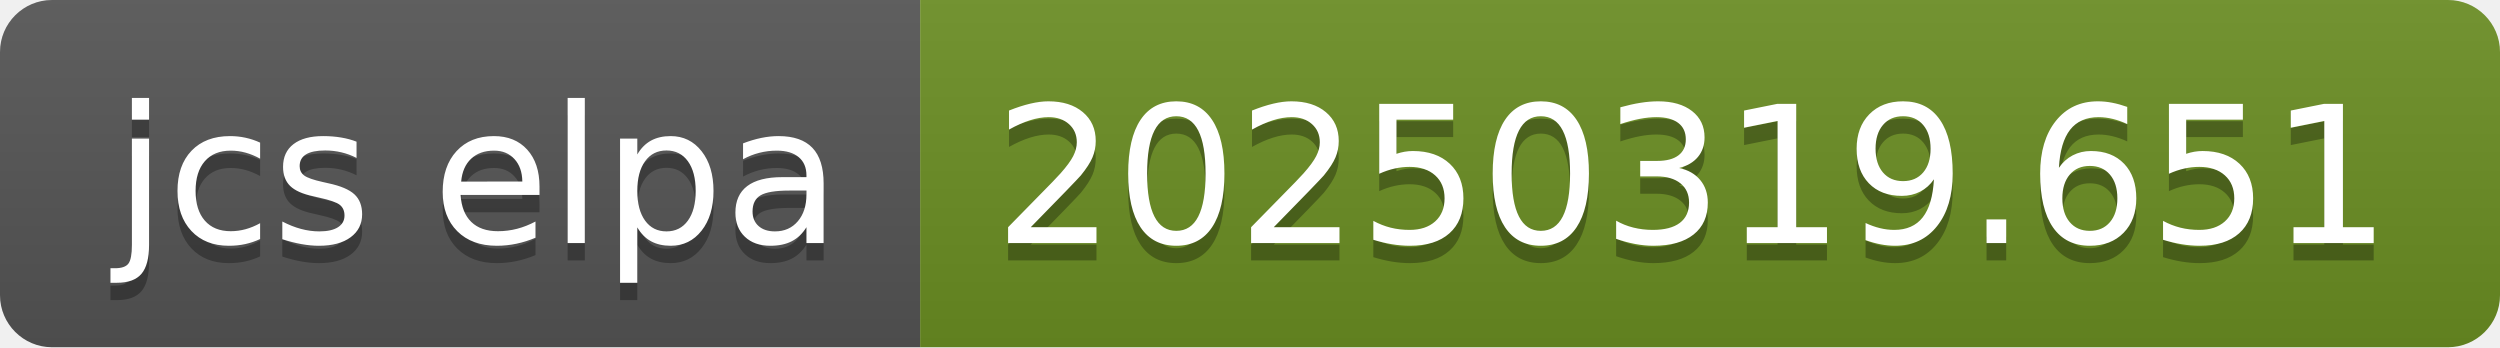
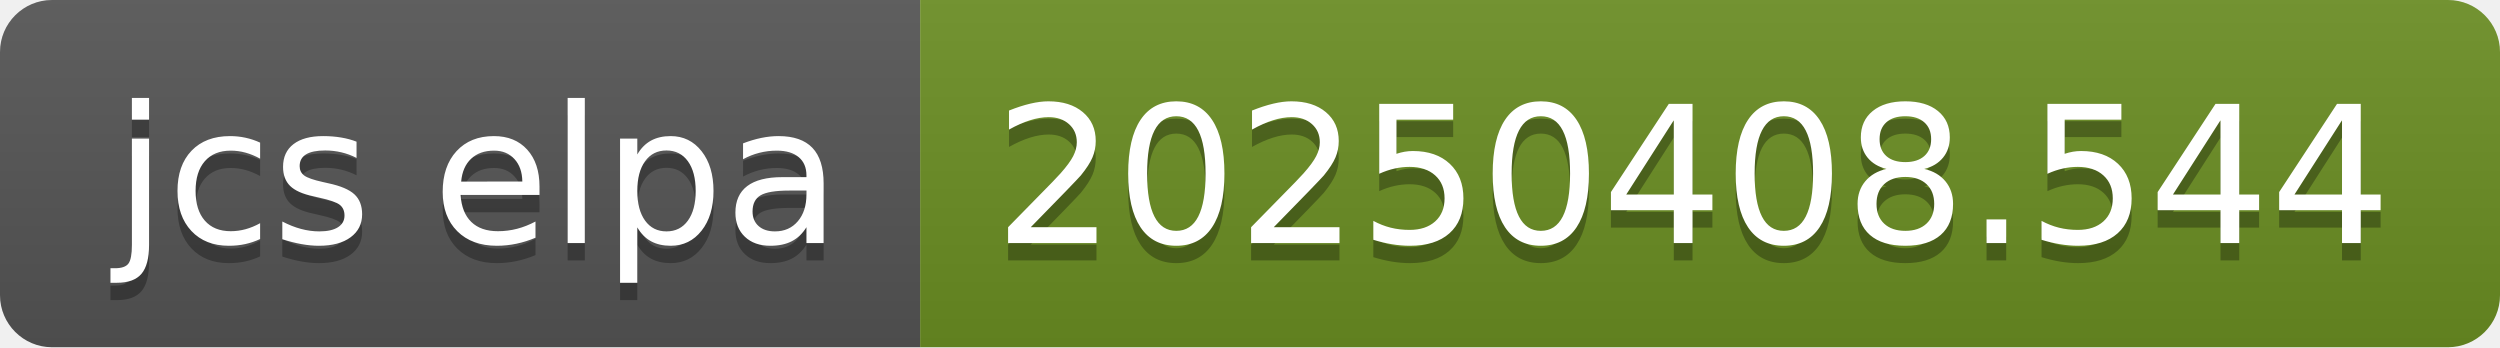
- <svg xmlns="http://www.w3.org/2000/svg" width="144" height="20" role="img" aria-label="jcs elpa: 20250319.651">
+ <svg xmlns="http://www.w3.org/2000/svg" width="144" height="20" role="img" aria-label="jcs elpa: 20250408.544">
  <linearGradient id="s" x2="0" y2="100%">
    <stop offset="0" stop-color="#bbb" stop-opacity=".1" />
    <stop offset="1" stop-opacity=".1" />
  </linearGradient>
  <clipPath id="r">
    <rect width="144" height="20" rx="3" fill="#fff" />
  </clipPath>
  <g clip-path="url(#r)">
    <rect width="53" height="20" fill="#555" />
    <rect x="53" width="91" height="20" fill="#6b8e23" />
    <rect width="144" height="20" fill="url(#s)" />
  </g>
  <g fill="#fff" text-anchor="middle" font-family="Verdana,Geneva,DejaVu Sans,sans-serif" text-rendering="geometricPrecision" font-size="110">
    <text aria-hidden="true" x="275" y="150" fill="#010101" fill-opacity=".3" transform="scale(.1)" textLength="430">jcs elpa</text>
    <text x="275" y="140" transform="scale(.1)" fill="#fff" textLength="430">jcs elpa</text>
-     <text aria-hidden="true" x="975" y="150" fill="#010101" fill-opacity=".3" transform="scale(.1)" textLength="810">20250319.651</text>
-     <text x="975" y="140" transform="scale(.1)" fill="#fff" textLength="810">20250319.651</text>
+     <text aria-hidden="true" x="975" y="150" fill="#010101" fill-opacity=".3" transform="scale(.1)" textLength="810">20250408.544</text>
+     <text x="975" y="140" transform="scale(.1)" fill="#fff" textLength="810">20250408.544</text>
  </g>
</svg>
